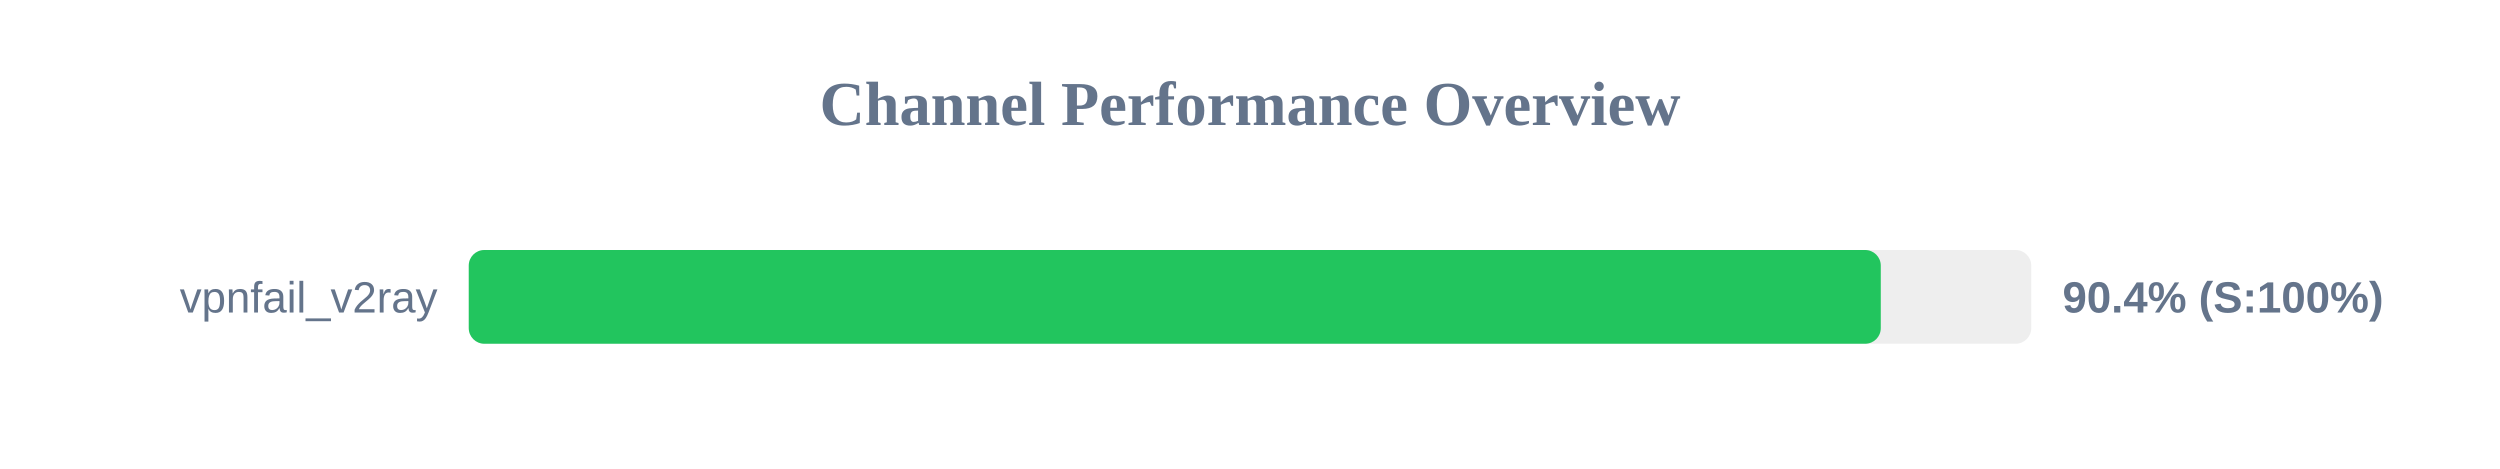
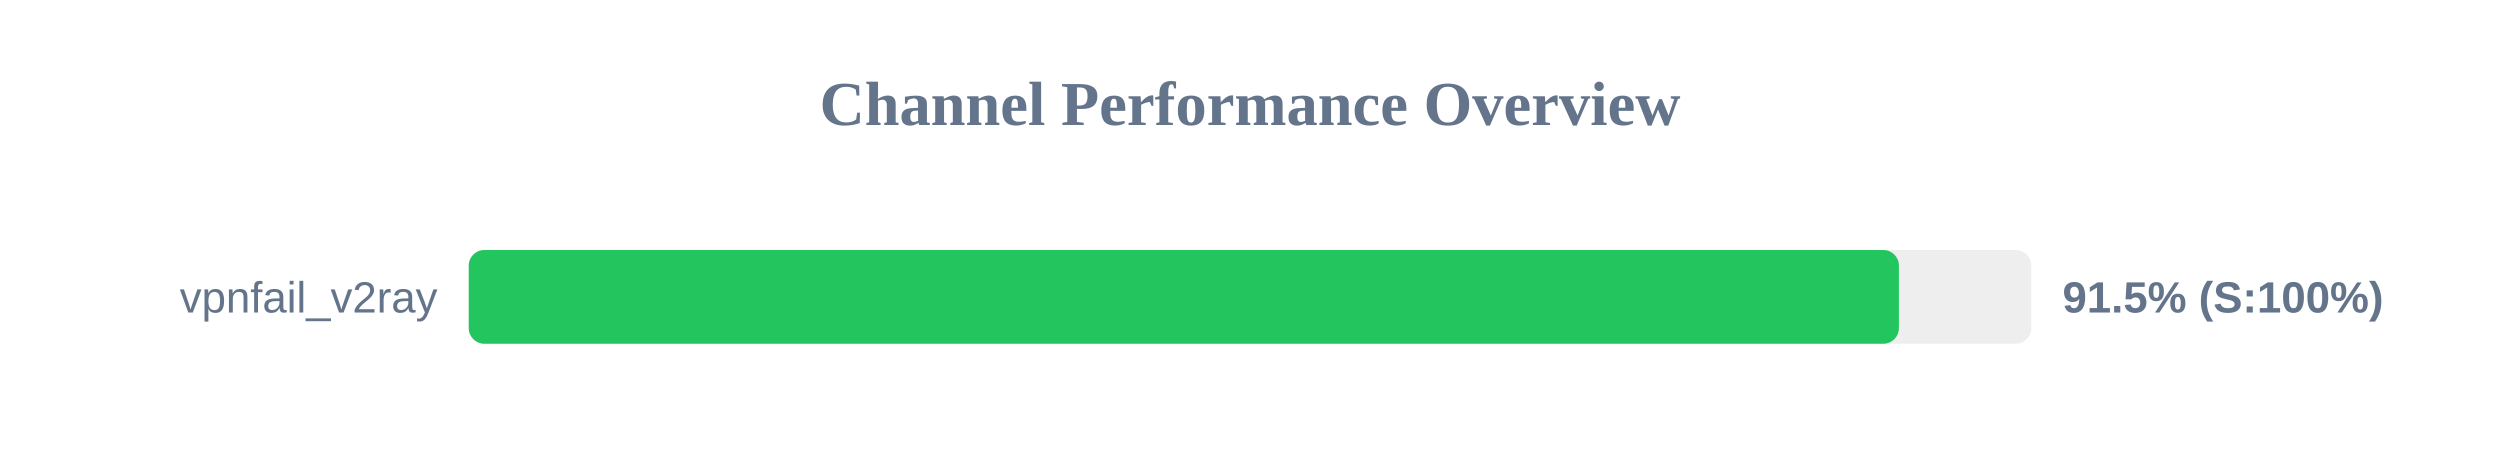
<svg xmlns="http://www.w3.org/2000/svg" width="800" height="150" version="1.1">
  <style>
        .row { font: 14px Arial; fill: #64748b; }
        .score { font: bold 14px Arial; fill: #64748b; }
    </style>
  <text x="400" y="40" text-anchor="middle" font-size="20px" font-weight="bold" fill="#64748b">Channel Performance Overview</text>
  <rect x="150" y="80" width="500" height="30" fill="#eee" rx="5" />
-   <rect x="150" y="80" width="451.85" height="30" fill="#22c55e" rx="5" />
+   <rect x="150" y="80" width="457.65" height="30" fill="#22c55e" rx="5" />
  <text x="140" y="100" text-anchor="end" class="row">vpnfail_v2ray</text>
-   <text x="660" y="100" text-anchor="start" class="score">90.4% (S:100%)</text>
+   <text x="660" y="100" text-anchor="start" class="score">91.5% (S:100%)</text>
</svg>
